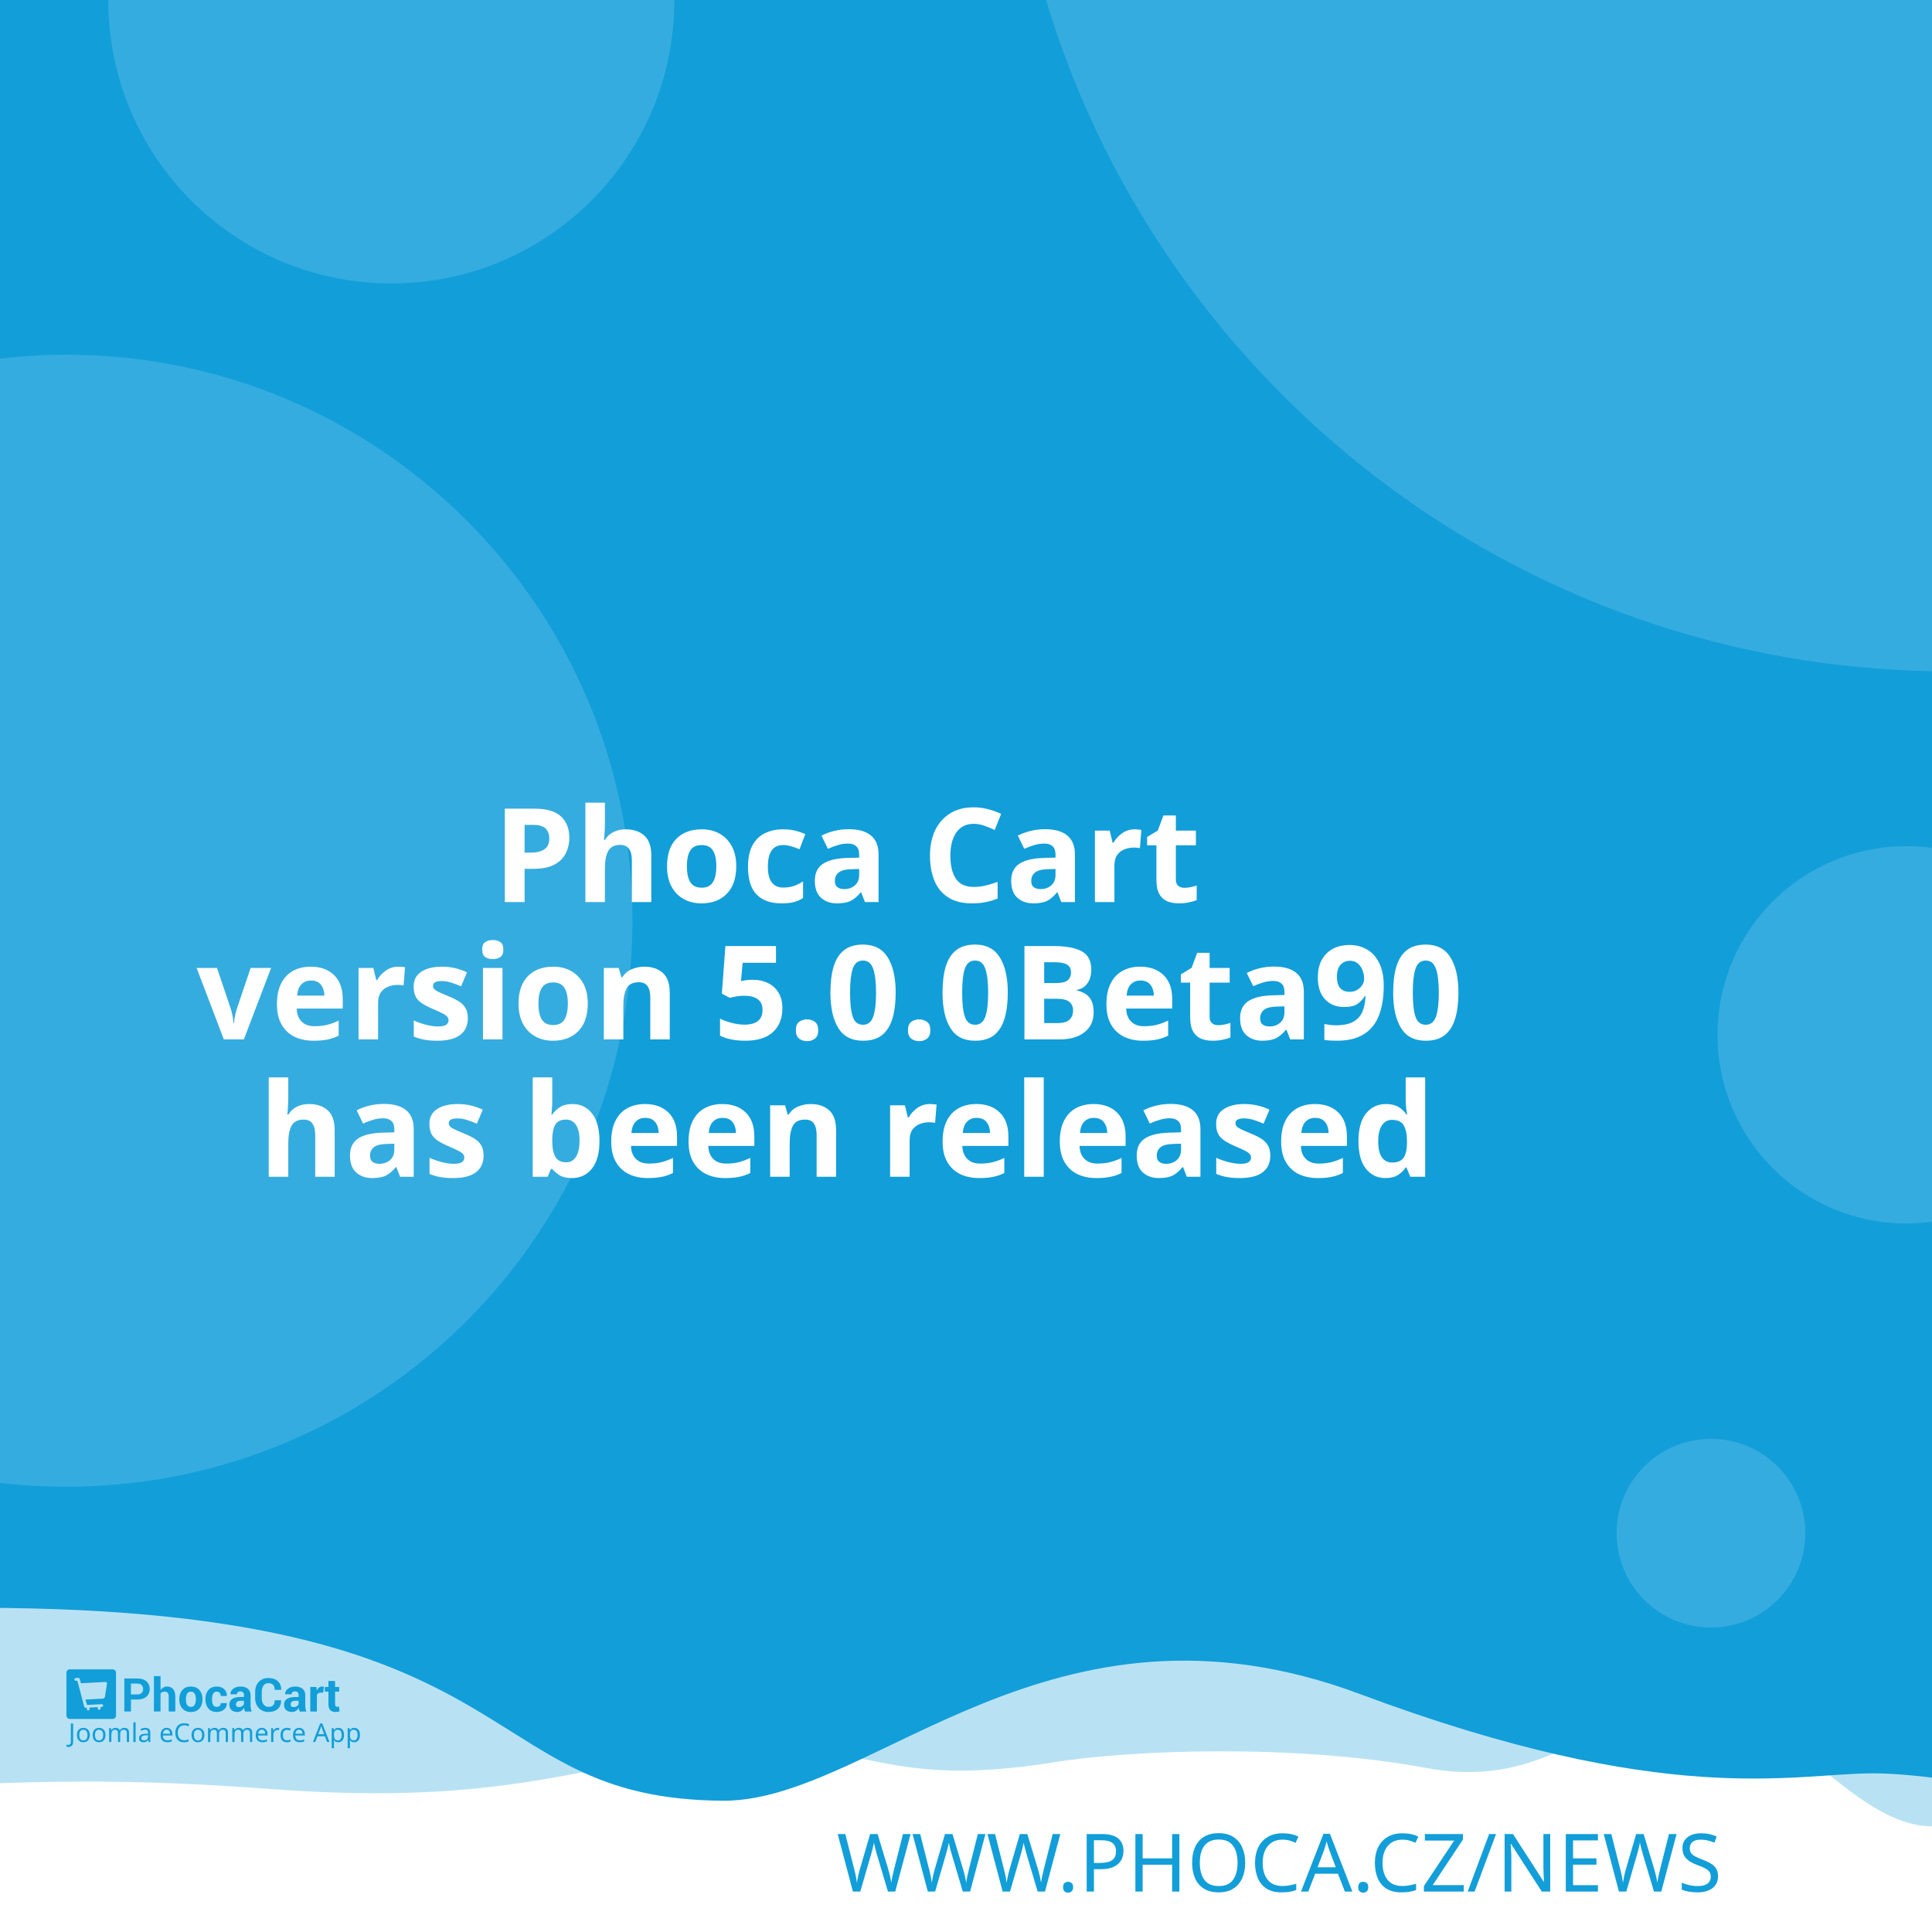
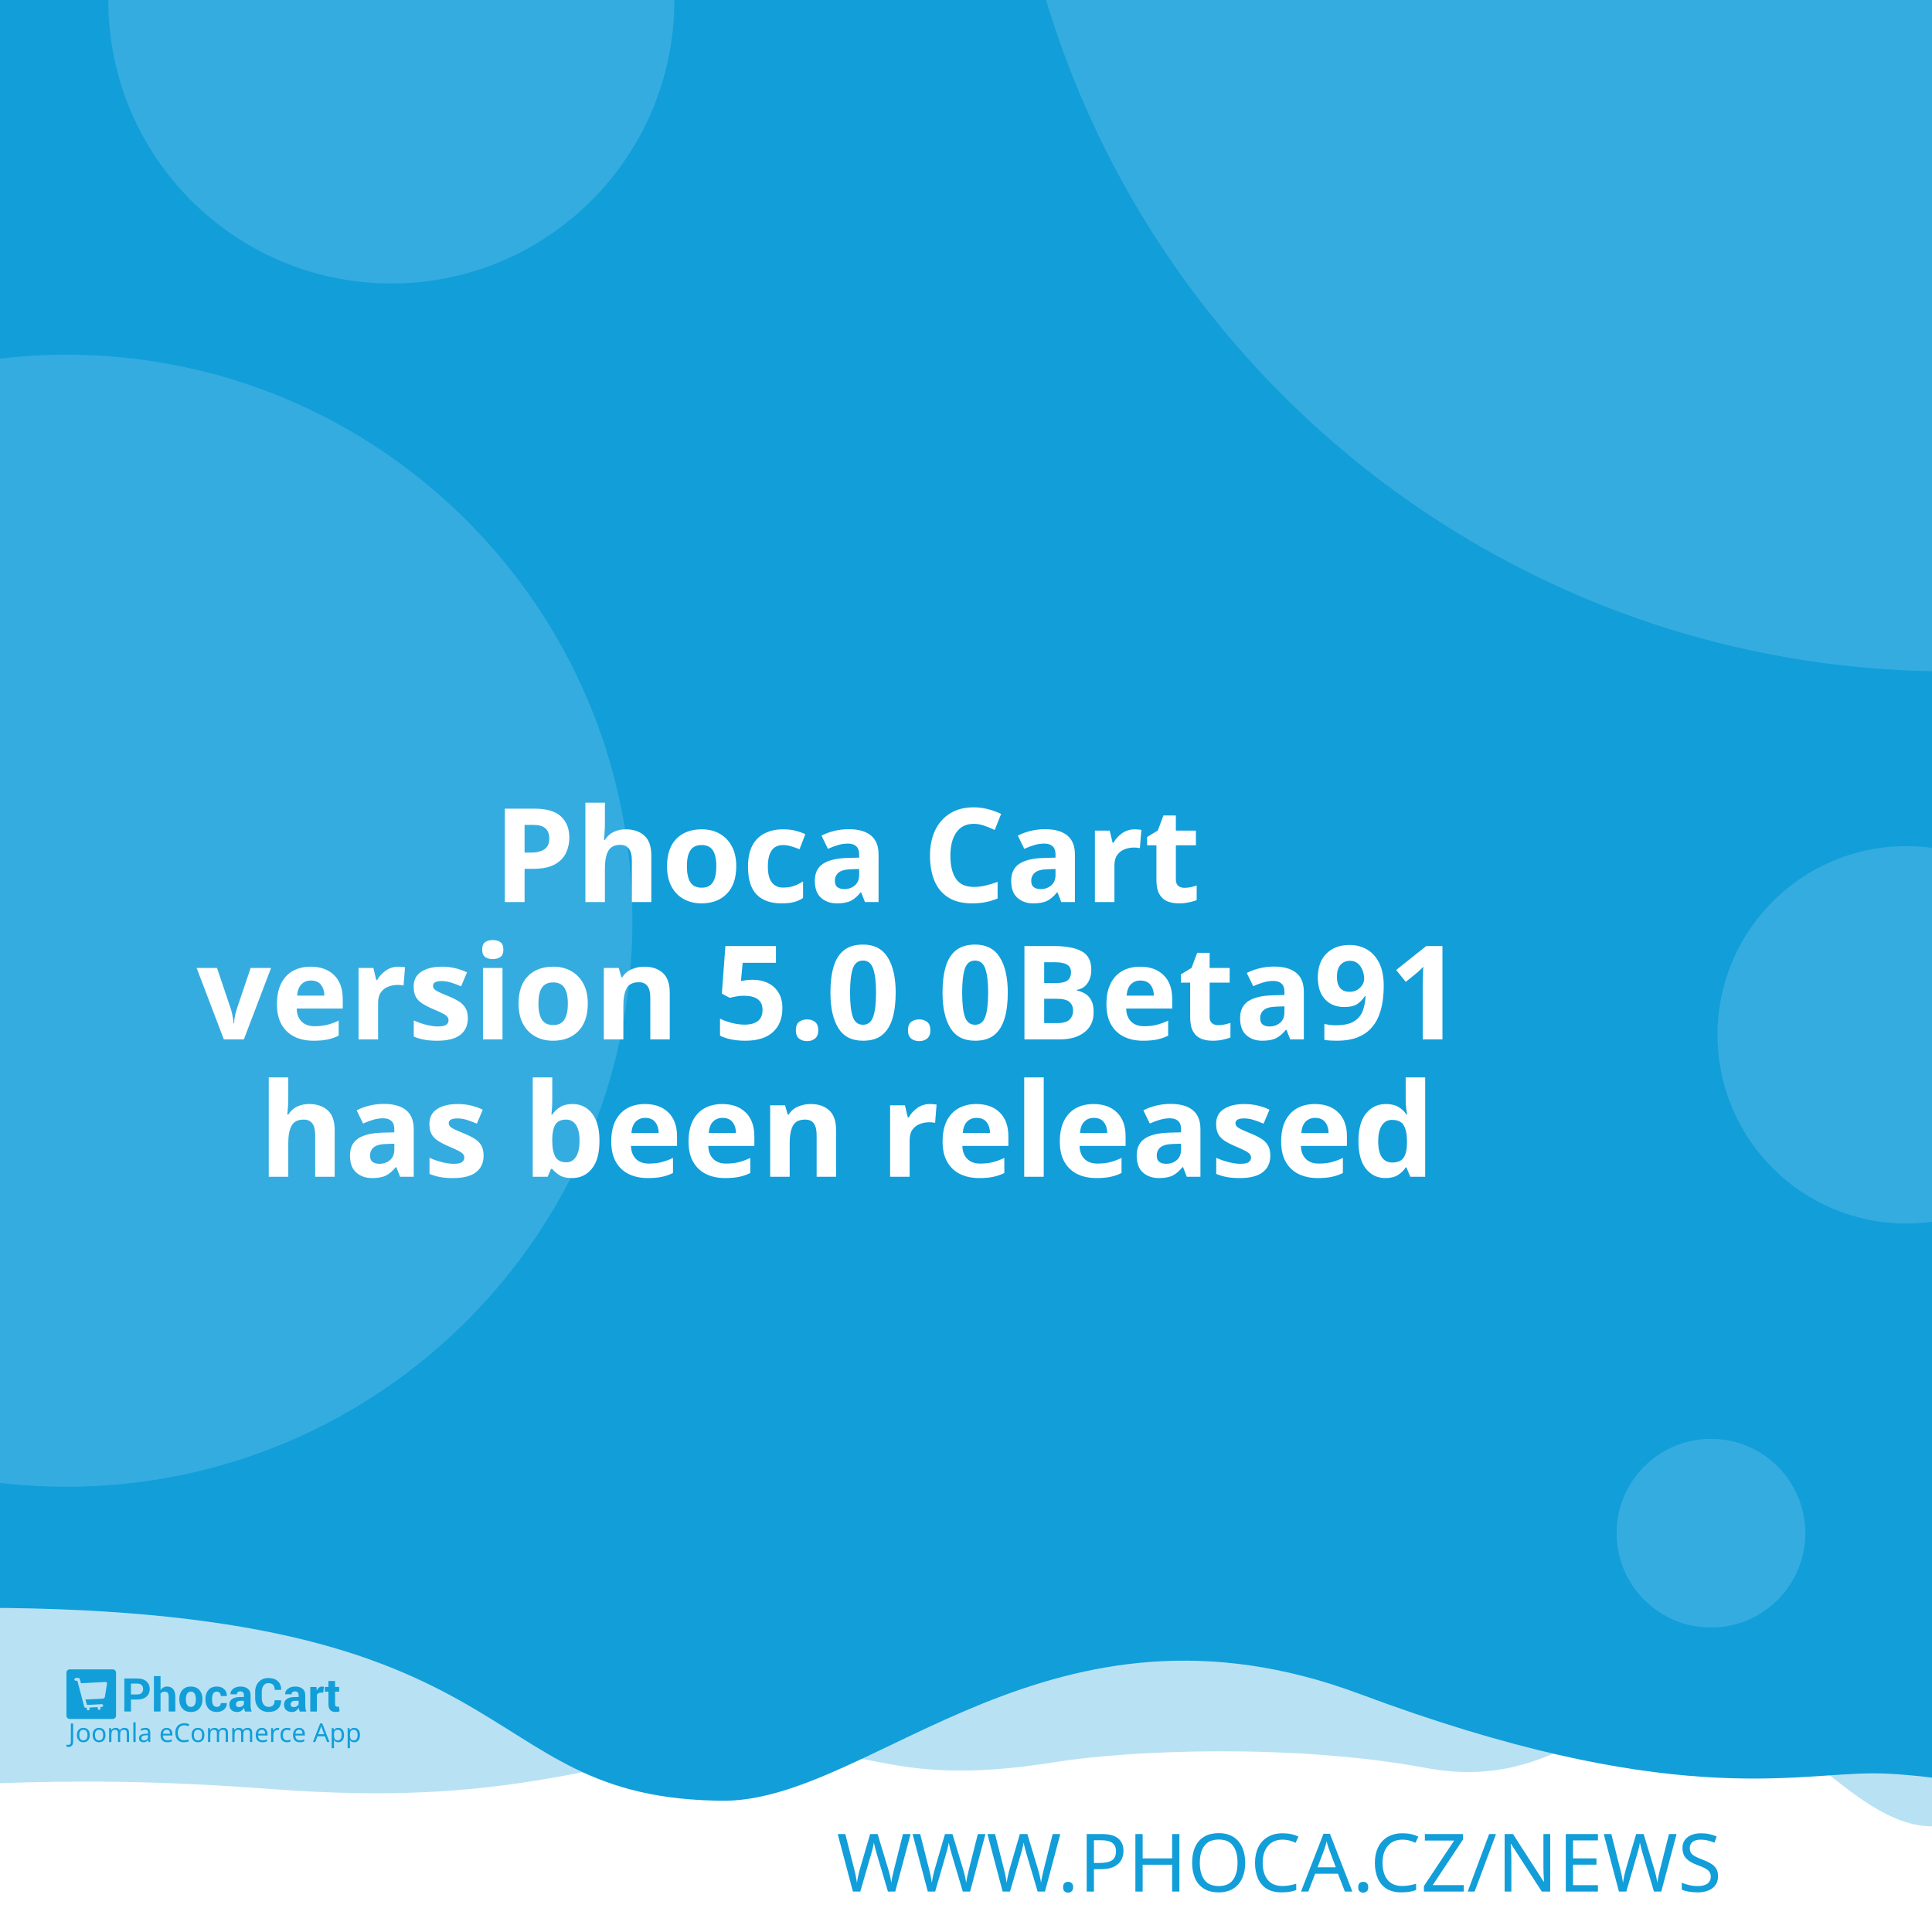
<svg xmlns="http://www.w3.org/2000/svg" width="512" height="512" viewBox="0 0 512 512" version="1.1" id="svg5">
  <defs id="defs2" />
  <g id="layer1">
    <path d="m -288.549,96.962 a 6.384,6.384 0 0 0 -6.384,6.384 v 81.087 a 6.384,6.384 0 0 0 6.384,6.384 h 81.083 a 6.384,6.384 0 0 0 6.384,-6.384 v -81.087 a 6.384,6.384 0 0 0 -6.384,-6.384 z m 16.084,16.188 c 0.591,-0.033 1.134,0.125 1.642,0.482 0.508,0.359 0.842,0.809 1.006,1.355 l 2.415,8.308 46.517,-2.44 c 0.829,-0.043 1.521,0.245 2.074,0.86 0.55,0.606 0.769,1.334 0.636,2.174 l -3.898,24.937 c -0.138,0.736 -0.57,1.497 -1.288,2.273 -0.719,0.787 -1.656,1.211 -2.797,1.272 l -32.861,1.721 3.038,10.253 27.775,-1.455 c 0.726,-0.04 1.351,0.178 1.887,0.648 0.523,0.483 0.803,1.086 0.844,1.812 0.038,0.726 -0.178,1.352 -0.648,1.887 -0.483,0.525 -1.086,0.806 -1.812,0.844 l -2.597,0.137 0.137,2.593 c 0.038,0.729 -0.178,1.356 -0.661,1.879 -0.472,0.535 -1.071,0.819 -1.8,0.856 -0.726,0.038 -1.353,-0.178 -1.879,-0.661 -0.535,-0.472 -0.814,-1.073 -0.852,-1.8 l -0.137,-2.593 -15.573,0.81 0.133,2.597 c 0.038,0.729 -0.176,1.356 -0.648,1.879 -0.483,0.535 -1.086,0.818 -1.812,0.856 -0.726,0.04 -1.352,-0.178 -1.887,-0.661 -0.525,-0.472 -0.806,-1.073 -0.844,-1.8 l -0.137,-2.597 -1.608,0.083 c -0.623,0.033 -1.193,-0.112 -1.721,-0.428 -0.515,-0.317 -0.883,-0.632 -1.11,-0.931 l -0.287,-0.507 -13.05,-49.343 -2.805,0.146 c -0.696,0.038 -1.312,-0.181 -1.858,-0.661 -0.545,-0.472 -0.835,-1.069 -0.873,-1.795 -0.038,-0.729 0.186,-1.353 0.682,-1.879 0.493,-0.535 1.083,-0.818 1.779,-0.856 z" style="fill:#ffffff;stroke-width:1;paint-order:stroke fill markers" id="path400" />
    <rect style="opacity:1;fill:#ffffff;stroke-width:5;stroke-linejoin:round;paint-order:stroke fill markers" id="rect723" width="512" height="512" x="0" y="0" />
    <path id="rect4460" style="opacity:0.3;fill:#129ed9;fill-opacity:1;stroke-width:5;stroke-linejoin:round;paint-order:stroke fill markers" d="M -256,4 H 768 v 480 c 0,0 -42.667,-10 -64,-10 -21.333,0 -42.408,10 -64,10 -21.592,0 -42.667,-10 -64,-10 -21.333,0 -42.408,10 -64,10 -21.592,0 -41.887,-34.701 -63.221,-34.701 -21.333,0 -35.645,25.795 -70.761,19.246 -35.116,-6.549 -78.862,-4.741 -98.515,-1.547 -47.289,7.533 -49.247,-6.724 -87.369,-3.311 -38.122,3.413 -56.921,15.193 -120.307,10.429 -63.387,-4.764 -84.091,0.698 -135.827,-0.116 -21.333,0 -42.408,10 -64,10 -21.592,0 -42.667,-10 -64,-10 -21.333,0 -64,10 -64,10 z" />
    <path id="rect4460-5" style="fill:#129ed9;fill-opacity:1;stroke-width:5;stroke-linejoin:round;paint-order:stroke fill markers" d="M -316,4.9999998e-7 H 708 V 480 c 0,0 -42.667,-10 -64,-10 -21.333,0 -42.408,10 -64,10 -21.592,0 -62.256,-10.048 -83.59,-10.048 -21.333,0 -54.449,9.448 -136.059,-21.03 -81.61,-30.478 -128.583,27.669 -167.971,28.291 -70.795,-0.042 -47.303,-54.288 -212.561,-50.983 C -185.439,429.534 -38.408,480 -60,480 c -21.592,0 -42.667,-10 -64,-10 -21.333,0 -42.408,10 -64,10 -21.592,0 -42.667,-10 -64,-10 -21.333,0 -64,10 -64,10 z" />
    <text xml:space="preserve" style="font-style:normal;font-weight:normal;font-size:21.333px;line-height:1.25;font-family:sans-serif;fill:#129ed9;fill-opacity:1;stroke:none" x="484.042" y="501.277" id="text2910-3-7">
      <tspan id="tspan2908-6-5" x="484.042" y="501.277" style="font-style:normal;font-variant:normal;font-weight:300;font-stretch:normal;font-size:21.333px;font-family:Montserrat;-inkscape-font-specification:'Montserrat Light';text-align:end;text-anchor:end;fill:#129ed9;fill-opacity:1">WWW.PHOCA.CZ/NEWS</tspan>
    </text>
    <text xml:space="preserve" style="font-style:normal;font-variant:normal;font-weight:600;font-stretch:normal;font-size:34.667px;line-height:1.05;font-family:Rubik;-inkscape-font-specification:'Rubik Semi-Bold';fill:#ffffff;fill-opacity:1;stroke:none" x="256" y="165" id="text11252">
      <tspan x="256" y="165" id="tspan403" style="text-align:center;text-anchor:middle" />
      <tspan x="256" y="202.659" style="font-size:34.667px;text-align:center;text-anchor:middle" id="tspan442" />
      <tspan x="256" y="239.059" style="font-size:34.667px;text-align:center;text-anchor:middle" id="tspan444">Phoca Cart</tspan>
-       <tspan x="256" y="275.459" id="tspan1992" style="font-size:34.667px;text-align:center;text-anchor:middle">version 5.0.0Beta90
+       <tspan x="256" y="275.459" id="tspan1992" style="font-size:34.667px;text-align:center;text-anchor:middle">version 5.0.0Beta91
</tspan>
      <tspan x="256" y="311.859" id="tspan2906" style="font-size:34.667px;text-align:center;text-anchor:middle">has been released</tspan>
      <tspan x="256" y="348.259" id="tspan1994" style="font-size:34.667px" />
    </text>
    <circle style="opacity:0.15;fill:#ffffff;fill-opacity:1;stroke-width:5;stroke-linejoin:round;paint-order:stroke fill markers" id="path8376" cx="516.67" cy="-72.081" r="250" />
    <circle style="opacity:0.15;fill:#ffffff;fill-opacity:1;stroke-width:5;stroke-linejoin:round;paint-order:stroke fill markers" id="path8376-9" cx="17.604" cy="244" r="150" />
    <circle style="opacity:0.15;fill:#ffffff;fill-opacity:1;stroke-width:5;stroke-linejoin:round;paint-order:stroke fill markers" id="path8376-6" cx="103.704" cy="0.117" r="75" />
    <circle style="opacity:0.15;fill:#ffffff;fill-opacity:1;stroke-width:5;stroke-linejoin:round;paint-order:stroke fill markers" id="path8376-6-2" cx="505.168" cy="274.238" r="50" />
    <g id="g8950" transform="matrix(0.298069,0,0,0.298069,107.3348,335.2596)" style="fill:#129ed9;fill-opacity:1;stroke-width:3.355">
      <g id="g895" transform="translate(-301.0409,359.4151)" style="fill:#129ed9;fill-opacity:1;stroke-width:3.355">
        <g transform="matrix(1.3333,0,0,-1.3333,-75.59,850.15)" fill="#ffffff" image-rendering="optimizeQuality" id="g280" style="clip-rule:evenodd;fill:#129ed9;fill-opacity:1;stroke-width:8.934;shape-rendering:geometricPrecision">
          <path d="m 99.728,617.49 v -7.994 h -4.423 v 22.031 h 8.784 c 2.532,0 4.527,-0.646 5.979,-1.937 1.452,-1.291 2.181,-2.99 2.181,-5.097 0,-2.107 -0.729,-3.801 -2.181,-5.082 -1.452,-1.281 -3.446,-1.921 -5.979,-1.921 z m 0,3.408 h 4.361 c 1.23,0 2.165,0.336 2.801,1.002 0.635,0.671 0.951,1.523 0.951,2.561 0,1.059 -0.315,1.932 -0.946,2.623 -0.63,0.687 -1.566,1.033 -2.806,1.033 H 99.728 Z" id="path262" style="fill:#129ed9;fill-opacity:1;stroke-width:3.355" />
          <path d="m 119.45,623.79 c 0.517,0.749 1.147,1.327 1.891,1.746 0.749,0.418 1.576,0.63 2.485,0.63 1.705,0 3.043,-0.568 4.02,-1.704 0.971,-1.131 1.457,-2.887 1.457,-5.252 v -9.714 h -4.418 v 9.76 c 0,1.276 -0.227,2.174 -0.677,2.706 -0.445,0.532 -1.116,0.795 -2.005,0.795 -0.605,0 -1.137,-0.108 -1.602,-0.325 -0.465,-0.217 -0.847,-0.522 -1.152,-0.919 v -12.017 h -4.418 v 23.611 h 4.418 z" id="path264" style="fill:#129ed9;fill-opacity:1;stroke-width:3.355" />
          <path d="m 131.96,617.83 c 0,2.438 0.682,4.436 2.046,5.996 1.359,1.554 3.25,2.334 5.663,2.334 2.418,0 4.315,-0.774 5.689,-2.329 1.375,-1.549 2.062,-3.553 2.062,-6.001 v -0.32 c 0,-2.458 -0.687,-4.462 -2.051,-6.011 -1.369,-1.544 -3.261,-2.319 -5.674,-2.319 -2.418,0 -4.315,0.775 -5.684,2.319 -1.364,1.549 -2.051,3.553 -2.051,6.011 z m 4.408,-0.31 c 0,-1.487 0.264,-2.68 0.785,-3.584 0.527,-0.899 1.375,-1.348 2.542,-1.348 1.142,0 1.979,0.454 2.506,1.358 0.532,0.904 0.796,2.097 0.796,3.574 v 0.315 c 0,1.446 -0.269,2.629 -0.801,3.542 -0.537,0.914 -1.38,1.374 -2.527,1.374 -1.142,0 -1.979,-0.46 -2.506,-1.379 -0.532,-0.919 -0.796,-2.102 -0.796,-3.537 z" id="path266" style="fill:#129ed9;fill-opacity:1;stroke-width:3.355" />
          <path d="m 157.01,612.59 c 0.79,0 1.421,0.227 1.891,0.682 0.475,0.454 0.713,1.064 0.713,1.828 h 4.015 l 0.041,-0.093 c 0.041,-1.653 -0.579,-3.037 -1.871,-4.152 -1.287,-1.116 -2.883,-1.673 -4.79,-1.673 -2.439,0 -4.325,0.769 -5.648,2.314 -1.318,1.544 -1.979,3.522 -1.979,5.944 v 0.449 c 0,2.412 0.656,4.395 1.974,5.944 1.317,1.554 3.198,2.329 5.638,2.329 2.02,0 3.648,-0.573 4.883,-1.725 1.235,-1.151 1.835,-2.664 1.793,-4.539 l -0.031,-0.088 h -4.026 c 0,0.842 -0.233,1.544 -0.698,2.107 -0.46,0.558 -1.101,0.837 -1.922,0.837 -1.168,0 -1.995,-0.454 -2.475,-1.358 -0.476,-0.904 -0.718,-2.071 -0.718,-3.496 v -0.454 c 0,-1.456 0.243,-2.628 0.718,-3.522 0.48,-0.888 1.312,-1.332 2.491,-1.332" id="path268" style="fill:#129ed9;fill-opacity:1;stroke-width:3.355" />
          <path d="m 175.8,609.49 c -0.165,0.372 -0.305,0.764 -0.419,1.183 -0.119,0.413 -0.202,0.837 -0.248,1.27 -0.455,-0.8 -1.054,-1.456 -1.798,-1.978 -0.739,-0.521 -1.628,-0.785 -2.656,-0.785 -1.715,0 -3.038,0.439 -3.963,1.322 -0.93,0.883 -1.395,2.086 -1.395,3.604 0,1.606 0.62,2.845 1.855,3.729 1.235,0.883 3.038,1.322 5.41,1.322 h 2.47 v 1.301 c 0,0.785 -0.207,1.394 -0.62,1.828 -0.413,0.434 -1.023,0.651 -1.834,0.651 -0.713,0 -1.266,-0.175 -1.653,-0.522 -0.393,-0.346 -0.584,-0.826 -0.584,-1.446 l -4.268,0.016 -0.016,0.093 c -0.072,1.379 0.527,2.572 1.798,3.579 1.271,1.002 2.946,1.503 5.013,1.503 1.958,0 3.545,-0.496 4.769,-1.492 1.22,-0.992 1.829,-2.406 1.829,-4.24 v -6.76 c 0,-0.769 0.062,-1.492 0.176,-2.164 0.119,-0.676 0.299,-1.348 0.553,-2.014 z m -4.046,2.943 c 0.78,0 1.468,0.191 2.077,0.574 0.605,0.382 1.013,0.826 1.225,1.332 v 2.308 h -2.47 c -0.935,0 -1.648,-0.232 -2.134,-0.702 -0.481,-0.47 -0.724,-1.033 -0.724,-1.699 0,-0.542 0.181,-0.981 0.542,-1.312 0.367,-0.336 0.858,-0.501 1.483,-0.501" id="path270" style="fill:#129ed9;fill-opacity:1;stroke-width:3.355" />
          <path d="m 199.84,617.01 0.031,-0.088 c 0.041,-2.37 -0.682,-4.25 -2.17,-5.645 -1.488,-1.394 -3.555,-2.091 -6.201,-2.091 -2.656,0 -4.811,0.852 -6.464,2.556 -1.653,1.704 -2.486,3.894 -2.486,6.579 v 4.369 c 0,2.67 0.812,4.86 2.424,6.574 1.617,1.715 3.715,2.572 6.299,2.572 2.723,0 4.852,-0.697 6.386,-2.097 1.535,-1.399 2.284,-3.305 2.243,-5.717 l -0.031,-0.088 h -4.299 c 0,1.451 -0.346,2.561 -1.044,3.336 -0.698,0.769 -1.783,1.157 -3.255,1.157 -1.323,0 -2.372,-0.537 -3.147,-1.606 -0.78,-1.074 -1.168,-2.438 -1.168,-4.1 v -4.39 c 0,-1.683 0.408,-3.057 1.225,-4.131 0.822,-1.069 1.922,-1.606 3.317,-1.606 1.38,0 2.403,0.372 3.064,1.11 0.661,0.744 0.992,1.844 0.992,3.305 z" id="path272" style="fill:#129ed9;fill-opacity:1;stroke-width:3.355" />
          <path d="m 212.27,609.49 c -0.165,0.372 -0.305,0.764 -0.419,1.183 -0.119,0.413 -0.202,0.837 -0.248,1.27 -0.455,-0.8 -1.054,-1.456 -1.798,-1.978 -0.739,-0.521 -1.628,-0.785 -2.656,-0.785 -1.716,0 -3.038,0.439 -3.963,1.322 -0.93,0.883 -1.395,2.086 -1.395,3.604 0,1.606 0.62,2.845 1.855,3.729 1.235,0.883 3.039,1.322 5.41,1.322 h 2.47 v 1.301 c 0,0.785 -0.207,1.394 -0.62,1.828 -0.413,0.434 -1.023,0.651 -1.834,0.651 -0.713,0 -1.266,-0.175 -1.654,-0.522 -0.393,-0.346 -0.584,-0.826 -0.584,-1.446 l -4.268,0.016 -0.016,0.093 c -0.072,1.379 0.527,2.572 1.798,3.579 1.271,1.002 2.945,1.503 5.013,1.503 1.958,0 3.545,-0.496 4.769,-1.492 1.22,-0.992 1.829,-2.406 1.829,-4.24 v -6.76 c 0,-0.769 0.062,-1.492 0.176,-2.164 0.119,-0.676 0.3,-1.348 0.553,-2.014 z m -4.046,2.943 c 0.78,0 1.468,0.191 2.077,0.574 0.605,0.382 1.013,0.826 1.224,1.332 v 2.308 h -2.47 c -0.935,0 -1.649,-0.232 -2.134,-0.702 -0.481,-0.47 -0.723,-1.033 -0.723,-1.699 0,-0.542 0.181,-0.981 0.542,-1.312 0.367,-0.336 0.858,-0.501 1.483,-0.501" id="path274" style="fill:#129ed9;fill-opacity:1;stroke-width:3.355" />
          <path d="m 227.92,622.06 -1.617,0.046 c -0.656,0 -1.199,-0.134 -1.623,-0.408 -0.423,-0.274 -0.744,-0.656 -0.966,-1.152 v -11.052 h -4.408 v 16.36 h 4.103 l 0.196,-2.422 c 0.382,0.857 0.883,1.528 1.494,2.009 0.61,0.48 1.312,0.723 2.108,0.723 0.223,0 0.429,-0.015 0.615,-0.052 0.186,-0.036 0.377,-0.077 0.568,-0.129 z" id="path276" style="fill:#129ed9;fill-opacity:1;stroke-width:3.355" />
          <path d="m 235.83,629.86 v -4.007 h 2.754 v -3.099 H 235.83 v -8.33 c 0,-0.635 0.129,-1.09 0.393,-1.363 0.263,-0.274 0.615,-0.408 1.059,-0.408 0.232,0 0.434,0.01 0.599,0.036 0.166,0.026 0.362,0.072 0.579,0.129 l 0.383,-3.181 c -0.445,-0.155 -0.878,-0.268 -1.302,-0.341 -0.424,-0.078 -0.884,-0.114 -1.38,-0.114 -1.524,0 -2.697,0.418 -3.519,1.255 -0.822,0.837 -1.235,2.159 -1.235,3.977 v 8.34 h -2.392 v 3.099 h 2.392 v 4.007 z" id="path278" style="fill:#129ed9;fill-opacity:1;stroke-width:3.355" />
        </g>
        <g fill="#ffffff" fill-rule="evenodd" image-rendering="optimizeQuality" stroke-width="1.934" aria-label="Joomla eCommerce App" id="g318" style="clip-rule:evenodd;fill:#129ed9;fill-opacity:1;shape-rendering:geometricPrecision">
          <path d="M 1.704,69 Q 1.151,69 0.736,68.908 0.321,68.839 -0.002,68.7 v -1.752 q 0.369,0.092 0.784,0.161 0.415,0.069 0.876,0.069 0.576,0 1.083,-0.231 0.53,-0.231 0.853,-0.807 0.323,-0.576 0.323,-1.614 v -16.368 h 2.075 v 16.206 q 0,2.374 -1.176,3.504 -1.176,1.13 -3.112,1.13 z" id="path282" style="fill:#129ed9;fill-opacity:1;stroke-width:1.934" />
          <path d="m 20.792,58.419 q 0,3.066 -1.568,4.749 -1.545,1.683 -4.196,1.683 -1.637,0 -2.928,-0.738 -1.268,-0.761 -2.006,-2.19 -0.738,-1.452 -0.738,-3.504 0,-3.066 1.545,-4.726 1.545,-1.66 4.196,-1.66 1.683,0 2.951,0.761 1.291,0.738 2.006,2.167 0.738,1.406 0.738,3.458 z m -9.336,0 q 0,2.19 0.853,3.481 0.876,1.268 2.766,1.268 1.867,0 2.743,-1.268 0.876,-1.291 0.876,-3.481 0,-2.19 -0.876,-3.435 -0.876,-1.245 -2.766,-1.245 -1.89,0 -2.743,1.245 -0.853,1.245 -0.853,3.435 z" id="path284" style="fill:#129ed9;fill-opacity:1;stroke-width:1.934" />
          <path d="m 34.739,58.419 q 0,3.066 -1.568,4.749 -1.545,1.683 -4.196,1.683 -1.637,0 -2.928,-0.738 -1.268,-0.761 -2.006,-2.19 -0.738,-1.452 -0.738,-3.504 0,-3.066 1.545,-4.726 1.545,-1.66 4.196,-1.66 1.683,0 2.951,0.761 1.291,0.738 2.006,2.167 0.738,1.406 0.738,3.458 z m -9.336,0 q 0,2.19 0.853,3.481 0.876,1.268 2.766,1.268 1.867,0 2.743,-1.268 0.876,-1.291 0.876,-3.481 0,-2.19 -0.876,-3.435 -0.876,-1.245 -2.766,-1.245 -1.89,0 -2.743,1.245 -0.853,1.245 -0.853,3.435 z" id="path286" style="fill:#129ed9;fill-opacity:1;stroke-width:1.934" />
          <path d="m 51.499,52.033 q 2.098,0 3.135,1.083 1.037,1.06 1.037,3.458 V 64.62 H 53.666 v -7.953 q 0,-2.928 -2.513,-2.928 -1.798,0 -2.582,1.037 -0.761,1.037 -0.761,3.02 V 64.62 h -2.006 v -7.953 q 0,-2.928 -2.536,-2.928 -1.867,0 -2.582,1.153 -0.715,1.153 -0.715,3.32 v 6.409 h -2.029 v -12.356 h 1.637 l 0.3,1.683 h 0.115 q 0.576,-0.968 1.545,-1.429 0.991,-0.484 2.098,-0.484 2.905,0 3.781,2.075 h 0.115 q 0.622,-1.06 1.683,-1.568 1.083,-0.507 2.282,-0.507 z" id="path288" style="fill:#129ed9;fill-opacity:1;stroke-width:1.934" />
          <path d="M 61.527,64.62 H 59.498 V 47.1 h 2.029 z" id="path290" style="fill:#129ed9;fill-opacity:1;stroke-width:1.934" />
          <path d="m 70.126,52.056 q 2.259,0 3.343,0.991 1.083,0.991 1.083,3.158 v 8.414 h -1.475 l -0.392,-1.752 h -0.092 q -0.807,1.014 -1.706,1.498 -0.876,0.484 -2.444,0.484 -1.683,0 -2.789,-0.876 -1.107,-0.899 -1.107,-2.789 0,-1.844 1.452,-2.836 1.452,-1.014 4.472,-1.107 l 2.098,-0.069 v -0.738 q 0,-1.545 -0.669,-2.144 -0.669,-0.599 -1.89,-0.599 -0.968,0 -1.844,0.3 -0.876,0.277 -1.637,0.645 l -0.622,-1.522 q 0.807,-0.438 1.913,-0.738 1.107,-0.323 2.305,-0.323 z m 0.599,6.593 q -2.305,0.092 -3.204,0.738 -0.876,0.645 -0.876,1.821 0,1.037 0.622,1.522 0.645,0.484 1.637,0.484 1.568,0 2.605,-0.853 1.037,-0.876 1.037,-2.674 v -1.107 z" id="path292" style="fill:#129ed9;fill-opacity:1;stroke-width:1.934" />
          <path d="m 89.144,52.033 q 1.591,0 2.72,0.692 1.153,0.692 1.752,1.96 0.622,1.245 0.622,2.928 v 1.222 h -8.46 q 0.046,2.098 1.06,3.204 1.037,1.083 2.882,1.083 1.176,0 2.075,-0.207 0.922,-0.231 1.89,-0.645 v 1.775 q -0.945,0.415 -1.867,0.599 -0.922,0.207 -2.19,0.207 -1.752,0 -3.112,-0.715 -1.337,-0.715 -2.098,-2.121 -0.738,-1.429 -0.738,-3.481 0,-2.029 0.669,-3.481 0.692,-1.452 1.913,-2.236 1.245,-0.784 2.882,-0.784 z m -0.023,1.66 q -1.452,0 -2.305,0.945 -0.83,0.922 -0.991,2.582 h 6.293 q -0.023,-1.568 -0.738,-2.536 -0.715,-0.991 -2.259,-0.991 z" id="path294" style="fill:#129ed9;fill-opacity:1;stroke-width:1.934" />
          <path d="m 104.71,49.751 q -2.651,0 -4.173,1.775 -1.522,1.775 -1.522,4.864 0,3.066 1.406,4.864 1.429,1.775 4.265,1.775 1.083,0 2.052,-0.184 0.968,-0.184 1.89,-0.461 v 1.798 q -0.922,0.346 -1.913,0.507 -0.968,0.161 -2.328,0.161 -2.513,0 -4.196,-1.037 -1.683,-1.037 -2.536,-2.951 -0.83,-1.913 -0.83,-4.495 0,-2.49 0.899,-4.38 0.922,-1.913 2.697,-2.974 1.775,-1.083 4.311,-1.083 2.605,0 4.541,0.968 l -0.83,1.752 q -0.761,-0.346 -1.706,-0.622 -0.922,-0.277 -2.029,-0.277 z" id="path296" style="fill:#129ed9;fill-opacity:1;stroke-width:1.934" />
          <path d="m 122.69,58.419 q 0,3.066 -1.568,4.749 -1.545,1.683 -4.196,1.683 -1.637,0 -2.928,-0.738 -1.268,-0.761 -2.006,-2.19 -0.738,-1.452 -0.738,-3.504 0,-3.066 1.545,-4.726 1.545,-1.66 4.196,-1.66 1.683,0 2.951,0.761 1.291,0.738 2.006,2.167 0.738,1.406 0.738,3.458 z m -9.336,0 q 0,2.19 0.853,3.481 0.876,1.268 2.766,1.268 1.867,0 2.743,-1.268 0.876,-1.291 0.876,-3.481 0,-2.19 -0.876,-3.435 -0.876,-1.245 -2.766,-1.245 -1.89,0 -2.743,1.245 -0.853,1.245 -0.853,3.435 z" id="path298" style="fill:#129ed9;fill-opacity:1;stroke-width:1.934" />
          <path d="m 139.45,52.033 q 2.098,0 3.135,1.083 1.037,1.06 1.037,3.458 V 64.62 h -2.006 v -7.953 q 0,-2.928 -2.513,-2.928 -1.798,0 -2.582,1.037 -0.761,1.037 -0.761,3.02 V 64.62 h -2.006 v -7.953 q 0,-2.928 -2.536,-2.928 -1.867,0 -2.582,1.153 -0.715,1.153 -0.715,3.32 v 6.409 h -2.029 v -12.356 h 1.637 l 0.3,1.683 h 0.115 q 0.576,-0.968 1.545,-1.429 0.991,-0.484 2.098,-0.484 2.905,0 3.781,2.075 h 0.115 q 0.622,-1.06 1.683,-1.568 1.083,-0.507 2.282,-0.507 z" id="path300" style="fill:#129ed9;fill-opacity:1;stroke-width:1.934" />
          <path d="m 161,52.033 q 2.098,0 3.135,1.083 1.037,1.06 1.037,3.458 V 64.62 h -2.006 v -7.953 q 0,-2.928 -2.513,-2.928 -1.798,0 -2.582,1.037 -0.761,1.037 -0.761,3.02 V 64.62 h -2.006 v -7.953 q 0,-2.928 -2.536,-2.928 -1.867,0 -2.582,1.153 -0.715,1.153 -0.715,3.32 v 6.409 h -2.029 v -12.356 h 1.637 l 0.3,1.683 h 0.115 q 0.576,-0.968 1.545,-1.429 0.991,-0.484 2.098,-0.484 2.905,0 3.781,2.075 h 0.115 q 0.622,-1.06 1.683,-1.568 1.083,-0.507 2.282,-0.507 z" id="path302" style="fill:#129ed9;fill-opacity:1;stroke-width:1.934" />
          <path d="m 173.77,52.033 q 1.591,0 2.72,0.692 1.153,0.692 1.752,1.96 0.622,1.245 0.622,2.928 v 1.222 h -8.46 q 0.046,2.098 1.06,3.204 1.037,1.083 2.882,1.083 1.176,0 2.075,-0.207 0.922,-0.231 1.89,-0.645 v 1.775 q -0.945,0.415 -1.867,0.599 -0.922,0.207 -2.19,0.207 -1.752,0 -3.112,-0.715 -1.337,-0.715 -2.098,-2.121 -0.738,-1.429 -0.738,-3.481 0,-2.029 0.669,-3.481 0.692,-1.452 1.913,-2.236 1.245,-0.784 2.882,-0.784 z m -0.023,1.66 q -1.452,0 -2.305,0.945 -0.83,0.922 -0.991,2.582 h 6.293 q -0.023,-1.568 -0.738,-2.536 -0.715,-0.991 -2.259,-0.991 z" id="path304" style="fill:#129ed9;fill-opacity:1;stroke-width:1.934" />
          <path d="m 187.76,52.033 q 0.346,0 0.738,0.046 0.415,0.023 0.715,0.092 l -0.254,1.867 q -0.3,-0.069 -0.669,-0.115 -0.346,-0.046 -0.669,-0.046 -0.945,0 -1.775,0.53 -0.83,0.507 -1.337,1.452 -0.484,0.922 -0.484,2.167 v 6.593 h -2.029 v -12.356 h 1.66 l 0.231,2.259 h 0.092 q 0.599,-1.014 1.545,-1.752 0.945,-0.738 2.236,-0.738 z" id="path306" style="fill:#129ed9;fill-opacity:1;stroke-width:1.934" />
          <path d="m 196.02,64.851 q -1.637,0 -2.928,-0.669 -1.268,-0.669 -2.006,-2.075 -0.715,-1.406 -0.715,-3.596 0,-2.282 0.761,-3.712 0.761,-1.429 2.052,-2.098 1.314,-0.669 2.974,-0.669 0.945,0 1.821,0.207 0.876,0.184 1.429,0.461 l -0.622,1.683 q -0.553,-0.207 -1.291,-0.392 -0.738,-0.184 -1.383,-0.184 -3.642,0 -3.642,4.68 0,2.236 0.876,3.435 0.899,1.176 2.651,1.176 1.014,0 1.775,-0.207 0.784,-0.207 1.429,-0.507 v 1.798 q -0.622,0.323 -1.383,0.484 -0.738,0.184 -1.798,0.184 z" id="path308" style="fill:#129ed9;fill-opacity:1;stroke-width:1.934" />
          <path d="m 206.9,52.033 q 1.591,0 2.72,0.692 1.153,0.692 1.752,1.96 0.622,1.245 0.622,2.928 v 1.222 h -8.46 q 0.046,2.098 1.06,3.204 1.037,1.083 2.882,1.083 1.176,0 2.075,-0.207 0.922,-0.231 1.89,-0.645 v 1.775 q -0.945,0.415 -1.867,0.599 -0.922,0.207 -2.19,0.207 -1.752,0 -3.112,-0.715 -1.337,-0.715 -2.098,-2.121 -0.738,-1.429 -0.738,-3.481 0,-2.029 0.669,-3.481 0.692,-1.452 1.913,-2.236 1.245,-0.784 2.882,-0.784 z m -0.023,1.66 q -1.452,0 -2.305,0.945 -0.83,0.922 -0.991,2.582 h 6.293 q -0.023,-1.568 -0.738,-2.536 -0.715,-0.991 -2.259,-0.991 z" id="path310" style="fill:#129ed9;fill-opacity:1;stroke-width:1.934" />
          <path d="m 231.73,64.62 -1.983,-5.095 h -6.524 l -1.96,5.095 h -2.098 l 6.432,-16.529 h 1.867 l 6.409,16.529 z m -4.449,-11.918 q -0.069,-0.184 -0.231,-0.669 -0.161,-0.484 -0.323,-0.991 -0.138,-0.53 -0.231,-0.807 -0.161,0.715 -0.369,1.406 -0.207,0.669 -0.346,1.06 l -1.867,4.979 h 5.21 z" id="path312" style="fill:#129ed9;fill-opacity:1;stroke-width:1.934" />
          <path d="m 241.73,52.033 q 2.282,0 3.665,1.591 1.406,1.591 1.406,4.795 0,3.158 -1.406,4.795 -1.383,1.637 -3.688,1.637 -1.429,0 -2.374,-0.53 -0.922,-0.553 -1.452,-1.268 h -0.138 q 0.046,0.392 0.092,0.991 0.046,0.599 0.046,1.037 v 5.072 h -2.029 v -17.889 h 1.66 l 0.277,1.683 h 0.092 q 0.553,-0.807 1.452,-1.36 0.899,-0.553 2.397,-0.553 z m -0.369,1.706 q -1.89,0 -2.674,1.06 -0.761,1.06 -0.807,3.227 v 0.392 q 0,2.282 0.738,3.527 0.761,1.222 2.789,1.222 1.13,0 1.844,-0.622 0.738,-0.622 1.083,-1.683 0.369,-1.083 0.369,-2.467 0,-2.121 -0.83,-3.389 -0.807,-1.268 -2.513,-1.268 z" id="path314" style="fill:#129ed9;fill-opacity:1;stroke-width:1.934" />
          <path d="m 255.91,52.033 q 2.282,0 3.665,1.591 1.406,1.591 1.406,4.795 0,3.158 -1.406,4.795 -1.383,1.637 -3.688,1.637 -1.429,0 -2.374,-0.53 -0.922,-0.553 -1.452,-1.268 h -0.138 q 0.046,0.392 0.092,0.991 0.046,0.599 0.046,1.037 v 5.072 h -2.029 v -17.889 h 1.66 l 0.277,1.683 h 0.092 q 0.553,-0.807 1.452,-1.36 0.899,-0.553 2.397,-0.553 z m -0.369,1.706 q -1.89,0 -2.674,1.06 -0.761,1.06 -0.807,3.227 v 0.392 q 0,2.282 0.738,3.527 0.761,1.222 2.789,1.222 1.13,0 1.844,-0.622 0.738,-0.622 1.083,-1.683 0.369,-1.083 0.369,-2.467 0,-2.121 -0.83,-3.389 -0.807,-1.268 -2.513,-1.268 z" id="path316" style="fill:#129ed9;fill-opacity:1;stroke-width:1.934" />
        </g>
        <path d="M 3,0 A 3,3 0 0 0 0,3 v 38.107 a 3,3 0 0 0 3,3 h 38.105 a 3,3 0 0 0 3,-3 V 3 a 3,3 0 0 0 -3,-3 z m 7.559,7.607 c 0.278,-0.015 0.533,0.059 0.771,0.227 0.239,0.169 0.396,0.38 0.473,0.637 l 1.135,3.904 21.861,-1.147 c 0.39,-0.02 0.715,0.115 0.975,0.404 0.259,0.285 0.361,0.627 0.299,1.022 l -1.832,11.719 c -0.065,0.346 -0.268,0.703 -0.605,1.068 -0.338,0.37 -0.778,0.569 -1.315,0.598 l -15.443,0.809 1.428,4.818 13.053,-0.684 c 0.341,-0.019 0.635,0.084 0.887,0.305 0.246,0.227 0.378,0.51 0.396,0.852 0.018,0.341 -0.084,0.635 -0.305,0.887 -0.227,0.247 -0.51,0.379 -0.852,0.396 l -1.221,0.064 0.064,1.219 c 0.018,0.343 -0.084,0.637 -0.311,0.883 -0.222,0.252 -0.503,0.385 -0.846,0.402 -0.341,0.018 -0.636,-0.084 -0.883,-0.311 -0.252,-0.222 -0.383,-0.504 -0.4,-0.846 l -0.064,-1.219 -7.318,0.381 0.062,1.221 c 0.018,0.343 -0.083,0.637 -0.305,0.883 -0.227,0.252 -0.51,0.384 -0.852,0.402 -0.341,0.019 -0.635,-0.084 -0.887,-0.311 -0.247,-0.222 -0.379,-0.504 -0.396,-0.846 l -0.064,-1.221 -0.756,0.039 c -0.293,0.015 -0.561,-0.052 -0.809,-0.201 -0.242,-0.149 -0.415,-0.297 -0.521,-0.438 l -0.135,-0.238 -6.133,-23.189 -1.318,0.068 C 8.066,10.184 7.776,10.082 7.52,9.856 7.263,9.634 7.127,9.354 7.11,9.012 7.092,8.67 7.197,8.377 7.43,8.13 7.661,7.878 7.939,7.745 8.266,7.727 Z" fill="#ffffff" style="fill:#129ed9;fill-opacity:1;stroke-width:8.934;paint-order:stroke fill markers" id="path334" />
      </g>
    </g>
    <circle style="opacity:0.15;fill:#ffffff;fill-opacity:1;stroke-width:5;stroke-linejoin:round;paint-order:stroke fill markers" id="path8376-6-2-1" cx="453.421" cy="406.309" r="25" />
  </g>
</svg>
